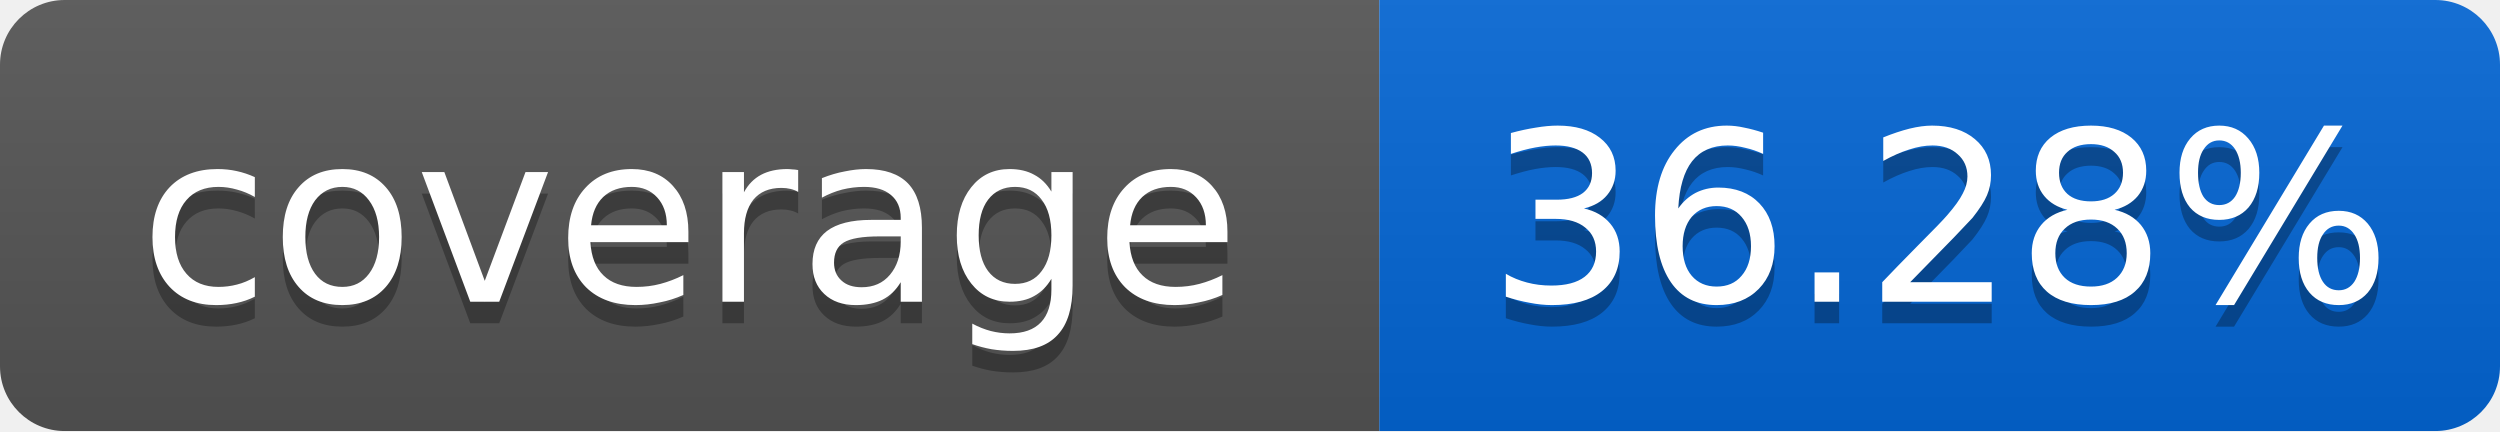
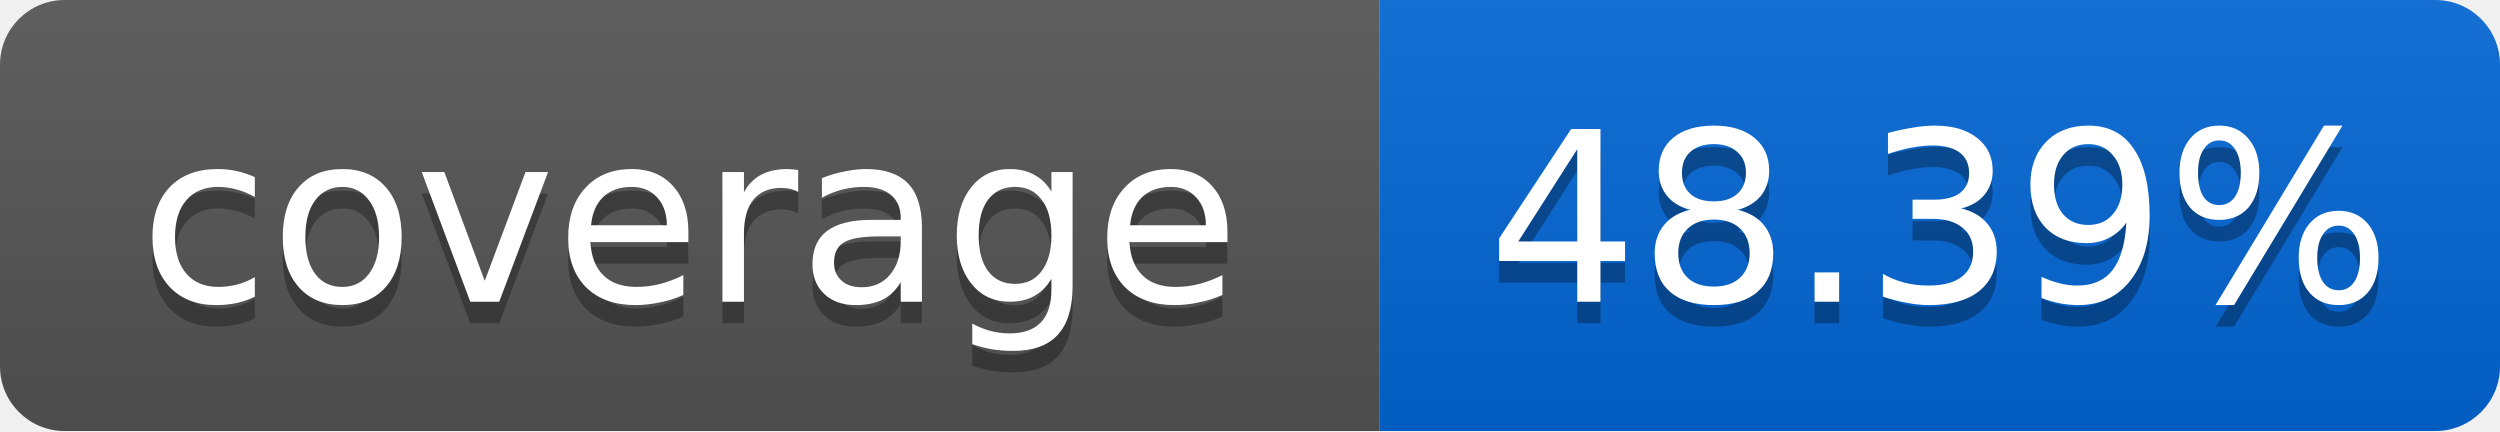
<svg xmlns="http://www.w3.org/2000/svg" width="116" height="20">
  <linearGradient id="smooth" x2="0" y2="100%">
    <stop offset="0" stop-color="#bbb" stop-opacity=".1" />
    <stop offset="1" stop-opacity=".1" />
  </linearGradient>
  <mask id="round">
    <rect width="116" height="20" rx="3" fill="#fff" />
  </mask>
  <g mask="url(#round)">
    <rect width="64" height="20" fill="#555" />
    <rect x="64" width="52" height="20" fill="#0366D6" />
    <rect width="116" height="20" fill="url(#smooth)" />
  </g>
  <g fill="#fff" text-anchor="middle" font-family="DejaVu Sans,Verdana,Geneva,sans-serif" font-size="11">
    <text x="32" y="15" fill="#010101" fill-opacity=".3">coverage</text>
    <text x="32" y="14">coverage</text>
-     <text x="90" y="15" fill="#010101" fill-opacity=".3">36.28%</text>
-     <text x="90" y="14">36.28%</text>
+     <text x="90" y="15" fill="#010101" fill-opacity=".3">48.39%</text>
+     <text x="90" y="14">48.39%</text>
  </g>
</svg>
